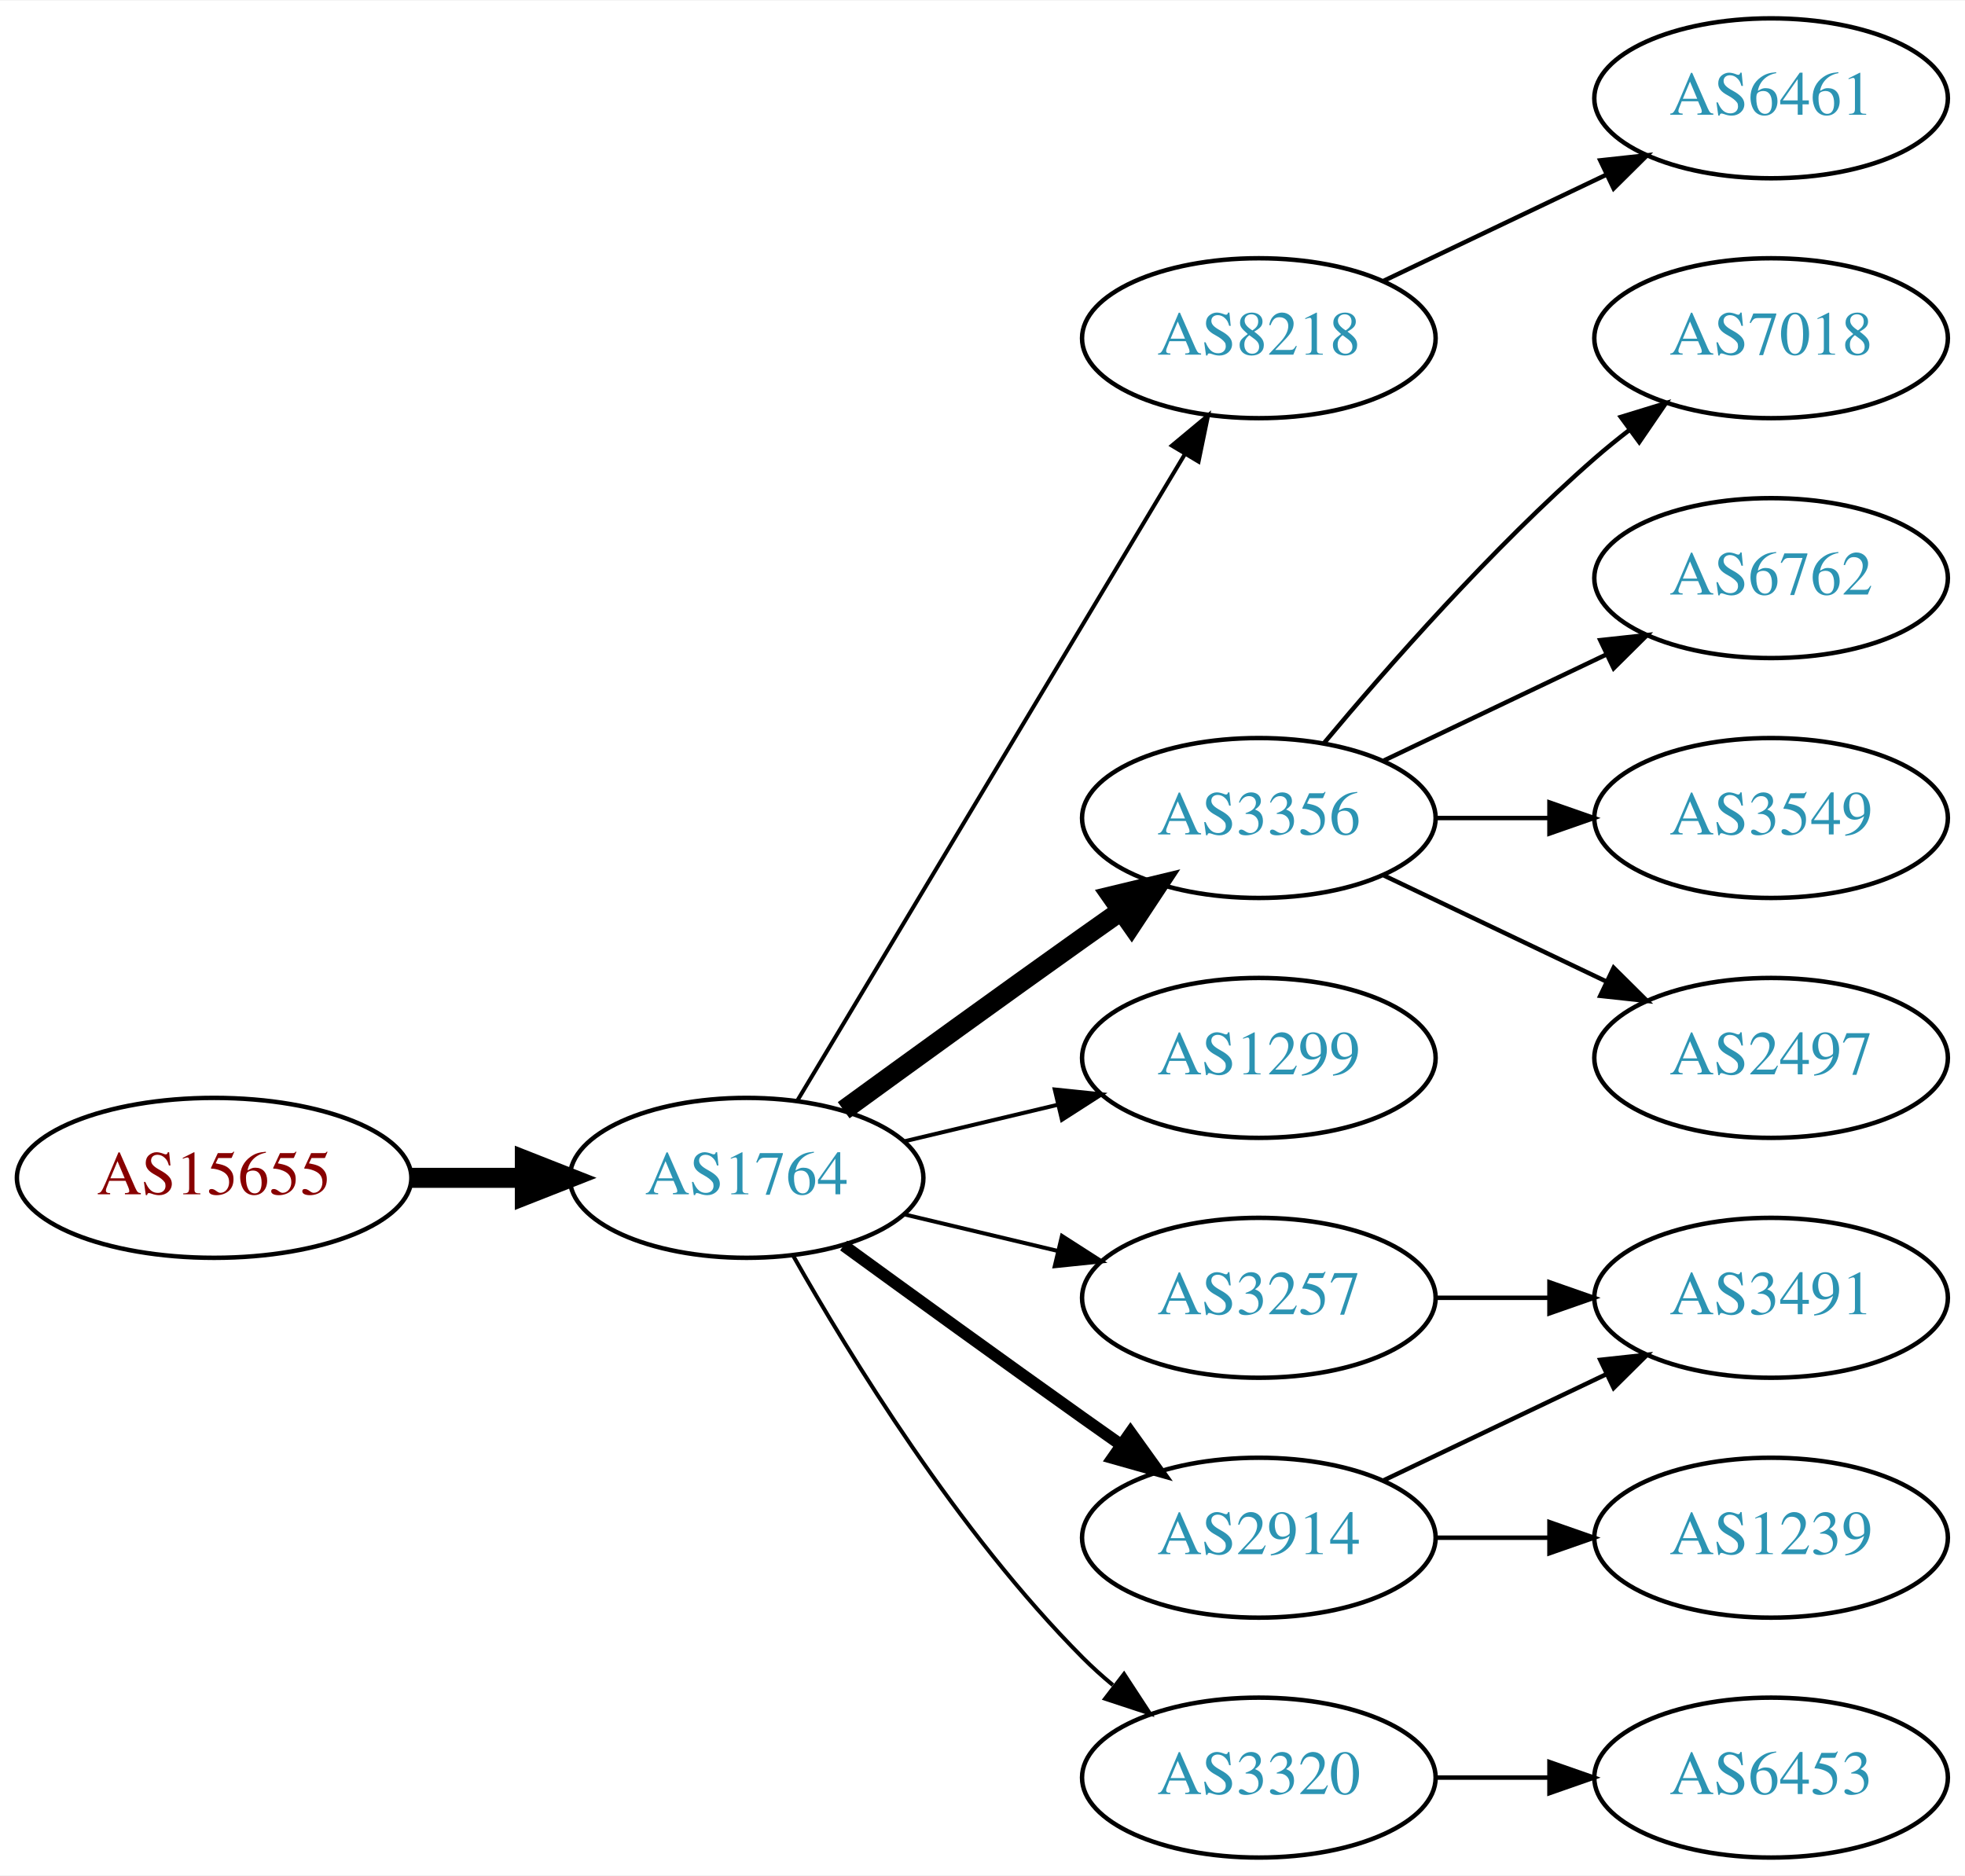
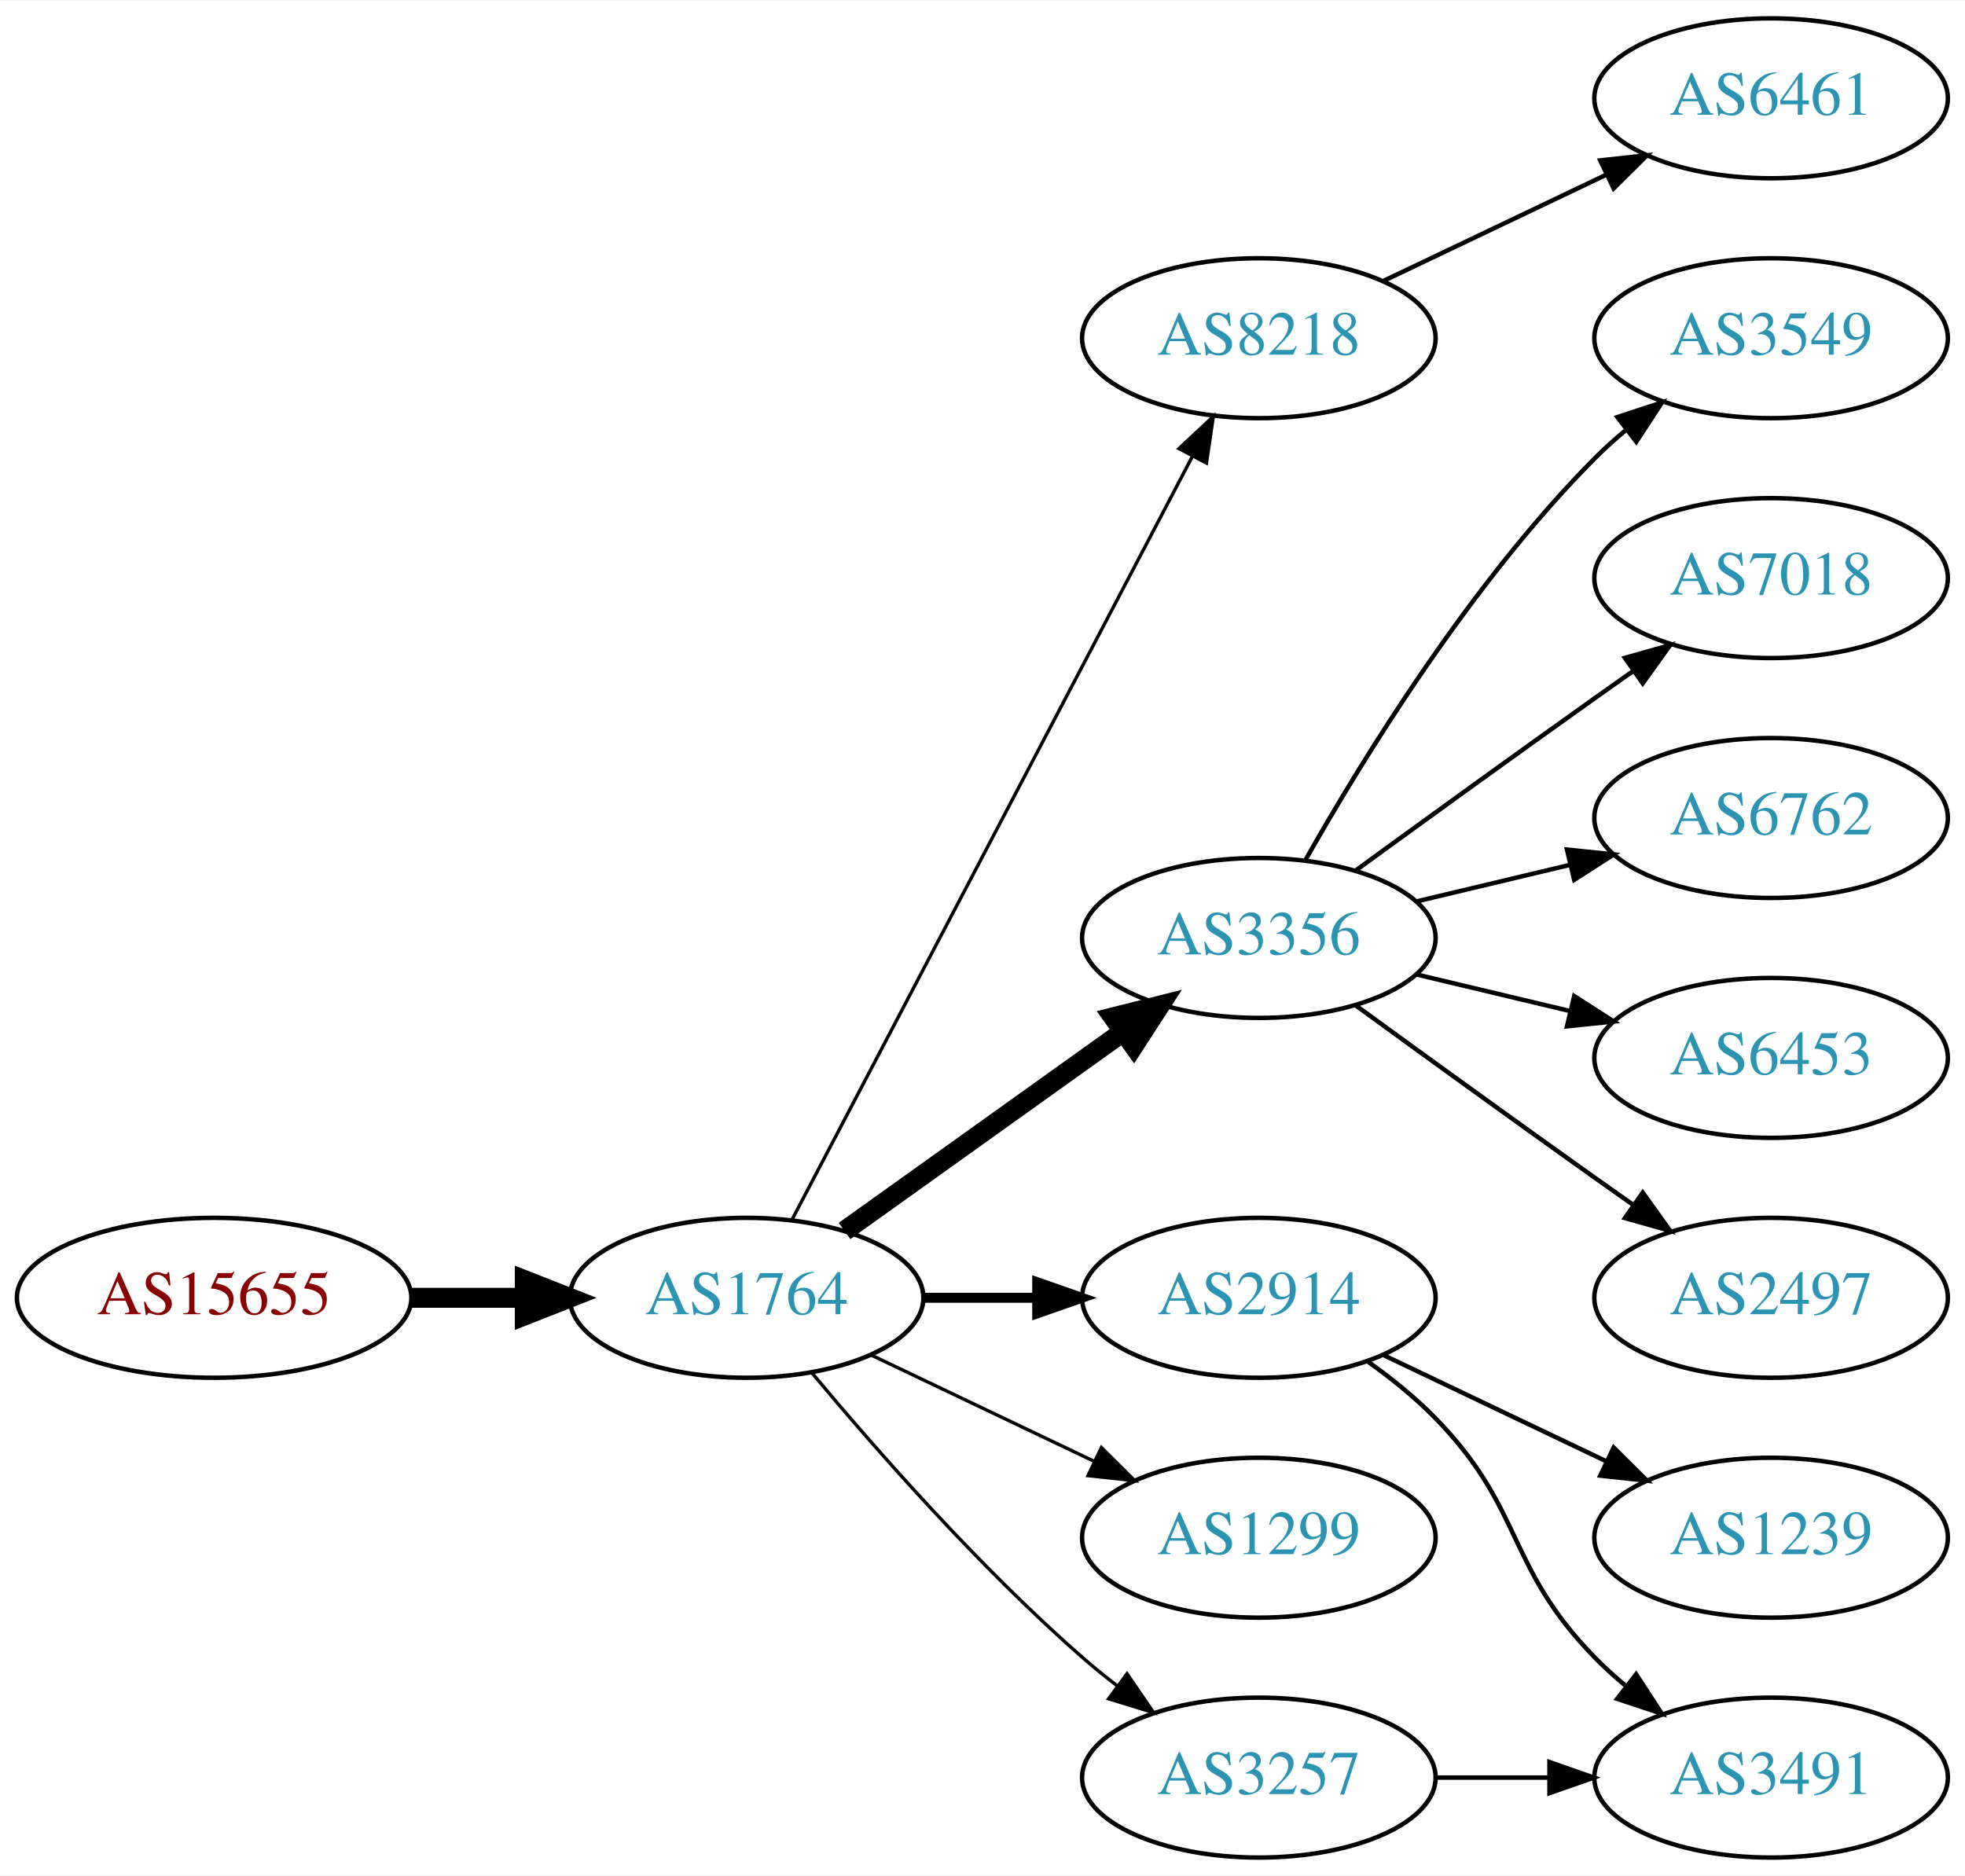
<svg xmlns="http://www.w3.org/2000/svg" xmlns:xlink="http://www.w3.org/1999/xlink" width="442pt" height="422pt" viewBox="0.00 0.00 442.27 422.00">
  <g id="graph0" class="graph" transform="scale(1 1) rotate(0) translate(4 418)">
    <polygon fill="white" stroke="none" points="-4,4 -4,-418 438.271,-418 438.271,4 -4,4" />
    <g id="node1" class="node">
      <g id="a_node1">
        <a xlink:href="/asn/15655" xlink:title="AS15655 ~ MANZ Solutions GmbH [AT]">
-           <ellipse fill="#ffffff" stroke="black" cx="44.196" cy="-153" rx="44.393" ry="18" />
-           <text text-anchor="middle" x="44.196" y="-149.3" font-family="Times,serif" font-size="14.00" fill="#880000">AS15655</text>
+           <ellipse fill="#ffffff" stroke="black" cx="44.196" cy="-126" rx="44.393" ry="18" />
+           <text text-anchor="middle" x="44.196" y="-122.3" font-family="Times,serif" font-size="14.00" fill="#880000">AS15655</text>
        </a>
      </g>
    </g>
    <g id="node2" class="node">
      <g id="a_node2">
        <a xlink:href="/asn/1764" xlink:title="AS1764 ~ NEXTLAYER-AS [AT]">
-           <ellipse fill="#ffffff" stroke="black" cx="164.039" cy="-153" rx="39.794" ry="18" />
-           <text text-anchor="middle" x="164.039" y="-149.3" font-family="Times,serif" font-size="14.00" fill="#2c94b3">AS1764</text>
+           <ellipse fill="#ffffff" stroke="black" cx="164.039" cy="-126" rx="39.794" ry="18" />
+           <text text-anchor="middle" x="164.039" y="-122.3" font-family="Times,serif" font-size="14.00" fill="#2c94b3">AS1764</text>
        </a>
      </g>
    </g>
    <g id="edge1" class="edge">
-       <path fill="none" stroke="black" stroke-width="4.5" d="M88.407,-153C96.72,-153 105.482,-153 113.965,-153" />
-       <polygon fill="black" stroke="black" stroke-width="4.5" points="114.123,-156.938 124.123,-153 114.123,-149.063 114.123,-156.938" />
+       <path fill="none" stroke="black" stroke-width="4.5" d="M88.407,-126C96.72,-126 105.482,-126 113.965,-126" />
+       <polygon fill="black" stroke="black" stroke-width="4.5" points="114.123,-129.938 124.123,-126 114.123,-122.063 114.123,-129.938" />
    </g>
    <g id="node3" class="node">
      <g id="a_node3">
        <a xlink:href="/asn/8218" xlink:title="AS8218 ~ legacy Neotelecoms [FR]">
          <ellipse fill="#ffffff" stroke="black" cx="279.332" cy="-342" rx="39.794" ry="18" />
          <text text-anchor="middle" x="279.332" y="-338.3" font-family="Times,serif" font-size="14.00" fill="#2c94b3">AS8218</text>
        </a>
      </g>
    </g>
    <g id="edge2" class="edge">
-       <path fill="none" stroke="black" stroke-width="0.9" d="M175.494,-170.442C195.475,-203.775 239.18,-276.686 262.666,-315.866" />
-       <polygon fill="black" stroke="black" stroke-width="0.9" points="259.758,-317.823 267.902,-324.6 265.762,-314.224 259.758,-317.823" />
+       <path fill="none" stroke="black" stroke-width="0.75" d="M174.31,-143.676C194.151,-181.505 240.829,-270.499 264.316,-315.278" />
+       <polygon fill="black" stroke="black" stroke-width="0.75" points="261.347,-317.152 269.091,-324.383 267.546,-313.901 261.347,-317.152" />
    </g>
    <g id="node4" class="node">
      <g id="a_node4">
-         <a xlink:href="/asn/3356" xlink:title="AS3356 ~ Level 3 Parent, LLC [US]">
-           <ellipse fill="#ffffff" stroke="black" cx="279.332" cy="-234" rx="39.794" ry="18" />
-           <text text-anchor="middle" x="279.332" y="-230.3" font-family="Times,serif" font-size="14.00" fill="#2c94b3">AS3356</text>
+         <a xlink:href="/asn/2914" xlink:title="AS2914 ~ NTT America, Inc. [US]">
+           <ellipse fill="#ffffff" stroke="black" cx="279.332" cy="-126" rx="39.794" ry="18" />
+           <text text-anchor="middle" x="279.332" y="-122.3" font-family="Times,serif" font-size="14.00" fill="#2c94b3">AS2914</text>
        </a>
      </g>
    </g>
    <g id="edge3" class="edge">
-       <path fill="none" stroke="black" stroke-width="4.5" d="M185.887,-168.222C200.821,-179.091 221.435,-194.025 239.685,-207 242.506,-209.005 245.449,-211.085 248.397,-213.159" />
-       <polygon fill="black" stroke="black" stroke-width="4.5" points="246.173,-216.409 256.621,-218.926 250.694,-209.961 246.173,-216.409" />
+       <path fill="none" stroke="black" stroke-width="2.25" d="M203.711,-126C211.914,-126 220.678,-126 229.21,-126" />
+       <polygon fill="black" stroke="black" stroke-width="2.25" points="229.449,-129.5 239.449,-126 229.449,-122.5 229.449,-129.5" />
    </g>
    <g id="node5" class="node">
      <g id="a_node5">
-         <a xlink:href="/asn/1299" xlink:title="AS1299 ~ Telia Carrier [EU]">
-           <ellipse fill="#ffffff" stroke="black" cx="279.332" cy="-180" rx="39.794" ry="18" />
-           <text text-anchor="middle" x="279.332" y="-176.3" font-family="Times,serif" font-size="14.00" fill="#2c94b3">AS1299</text>
+         <a xlink:href="/asn/3356" xlink:title="AS3356 ~ Level 3 Parent, LLC [US]">
+           <ellipse fill="#ffffff" stroke="black" cx="279.332" cy="-207" rx="39.794" ry="18" />
+           <text text-anchor="middle" x="279.332" y="-203.3" font-family="Times,serif" font-size="14.00" fill="#2c94b3">AS3356</text>
        </a>
      </g>
    </g>
    <g id="edge4" class="edge">
-       <path fill="none" stroke="black" stroke-width="0.9" d="M199.646,-161.248C210.517,-163.838 222.671,-166.735 234.114,-169.462" />
-       <polygon fill="black" stroke="black" stroke-width="0.9" points="233.397,-172.889 243.936,-171.803 235.02,-166.08 233.397,-172.889" />
+       <path fill="none" stroke="black" stroke-width="4.5" d="M186.083,-141.046C203.697,-153.639 229.036,-171.755 248.701,-185.816" />
+       <polygon fill="black" stroke="black" stroke-width="4.5" points="246.591,-189.147 257.016,-191.76 251.171,-182.741 246.591,-189.147" />
    </g>
    <g id="node6" class="node">
      <g id="a_node6">
-         <a xlink:href="/asn/3257" xlink:title="AS3257 ~ GTT [DE]">
-           <ellipse fill="#ffffff" stroke="black" cx="279.332" cy="-126" rx="39.794" ry="18" />
-           <text text-anchor="middle" x="279.332" y="-122.3" font-family="Times,serif" font-size="14.00" fill="#2c94b3">AS3257</text>
+         <a xlink:href="/asn/1299" xlink:title="AS1299 ~ Telia Carrier [EU]">
+           <ellipse fill="#ffffff" stroke="black" cx="279.332" cy="-72" rx="39.794" ry="18" />
+           <text text-anchor="middle" x="279.332" y="-68.3" font-family="Times,serif" font-size="14.00" fill="#2c94b3">AS1299</text>
        </a>
      </g>
    </g>
    <g id="edge5" class="edge">
-       <path fill="none" stroke="black" stroke-width="0.9" d="M199.646,-144.752C210.517,-142.162 222.671,-139.265 234.114,-136.538" />
-       <polygon fill="black" stroke="black" stroke-width="0.9" points="235.02,-139.92 243.936,-134.197 233.397,-133.111 235.02,-139.92" />
+       <path fill="none" stroke="black" stroke-width="0.75" d="M192.175,-113.066C207.169,-105.919 225.99,-96.948 242.213,-89.215" />
+       <polygon fill="black" stroke="black" stroke-width="0.75" points="243.895,-92.291 251.417,-84.829 240.884,-85.972 243.895,-92.291" />
    </g>
    <g id="node7" class="node">
      <g id="a_node7">
-         <a xlink:href="/asn/2914" xlink:title="AS2914 ~ NTT America, Inc. [US]">
-           <ellipse fill="#ffffff" stroke="black" cx="279.332" cy="-72" rx="39.794" ry="18" />
-           <text text-anchor="middle" x="279.332" y="-68.3" font-family="Times,serif" font-size="14.00" fill="#2c94b3">AS2914</text>
+         <a xlink:href="/asn/3257" xlink:title="AS3257 ~ GTT [DE]">
+           <ellipse fill="#ffffff" stroke="black" cx="279.332" cy="-18" rx="39.794" ry="18" />
+           <text text-anchor="middle" x="279.332" y="-14.3" font-family="Times,serif" font-size="14.00" fill="#2c94b3">AS3257</text>
        </a>
      </g>
    </g>
    <g id="edge6" class="edge">
-       <path fill="none" stroke="black" stroke-width="2.7" d="M185.887,-137.778C200.821,-126.909 221.435,-111.975 239.685,-99 242.506,-96.995 245.449,-94.915 248.397,-92.841" />
-       <polygon fill="black" stroke="black" stroke-width="2.7" points="250.443,-95.681 256.621,-87.074 246.424,-89.95 250.443,-95.681" />
+       <path fill="none" stroke="black" stroke-width="0.75" d="M178.669,-109.183C192.951,-92.071 216.498,-65.255 239.685,-45 242.151,-42.846 244.789,-40.706 247.487,-38.628" />
+       <polygon fill="black" stroke="black" stroke-width="0.75" points="249.66,-41.375 255.641,-32.63 245.512,-35.736 249.66,-41.375" />
    </g>
    <g id="node8" class="node">
      <g id="a_node8">
-         <a xlink:href="/asn/3320" xlink:title="AS3320 ~ DTAG [DE]">
-           <ellipse fill="#ffffff" stroke="black" cx="279.332" cy="-18" rx="39.794" ry="18" />
-           <text text-anchor="middle" x="279.332" y="-14.3" font-family="Times,serif" font-size="14.00" fill="#2c94b3">AS3320</text>
-         </a>
-       </g>
-     </g>
-     <g id="edge7" class="edge">
-       <path fill="none" stroke="black" stroke-width="0.9" d="M174.498,-135.51C187.28,-112.904 211.712,-73.114 239.685,-45 241.796,-42.879 244.092,-40.812 246.477,-38.829" />
-       <polygon fill="black" stroke="black" stroke-width="0.9" points="248.993,-41.31 254.793,-32.444 244.73,-35.758 248.993,-41.31" />
-     </g>
-     <g id="node9" class="node">
-       <g id="a_node9">
        <a xlink:href="/asn/6461" xlink:title="AS6461 ~ Zayo Bandwidth [US]">
          <ellipse fill="#ffffff" stroke="black" cx="394.625" cy="-396" rx="39.794" ry="18" />
          <text text-anchor="middle" x="394.625" y="-392.3" font-family="Times,serif" font-size="14.00" fill="#2c94b3">AS6461</text>
        </a>
      </g>
    </g>
-     <g id="edge8" class="edge">
+     <g id="edge7" class="edge">
      <path fill="none" stroke="black" d="M307.468,-354.934C322.462,-362.081 341.283,-371.052 357.506,-378.785" />
      <polygon fill="black" stroke="black" points="356.177,-382.028 366.71,-383.171 359.188,-375.709 356.177,-382.028" />
    </g>
-     <g id="node10" class="node">
-       <g id="a_node10">
-         <a xlink:href="/asn/7018" xlink:title="AS7018 ~ ATT-INTERNET4 [US]">
-           <ellipse fill="#ffffff" stroke="black" cx="394.625" cy="-342" rx="39.794" ry="18" />
-           <text text-anchor="middle" x="394.625" y="-338.3" font-family="Times,serif" font-size="14.00" fill="#2c94b3">AS7018</text>
-         </a>
-       </g>
-     </g>
-     <g id="edge9" class="edge">
-       <path fill="none" stroke="black" d="M293.962,-250.817C308.244,-267.929 331.791,-294.745 354.978,-315 357.444,-317.154 360.082,-319.294 362.78,-321.372" />
-       <polygon fill="black" stroke="black" points="360.805,-324.264 370.934,-327.37 364.953,-318.625 360.805,-324.264" />
-     </g>
-     <g id="node11" class="node">
-       <g id="a_node11">
-         <a xlink:href="/asn/6762" xlink:title="AS6762 ~ TELECOM ITALIA SPARKLE S.p.A. [IT]">
-           <ellipse fill="#ffffff" stroke="black" cx="394.625" cy="-288" rx="39.794" ry="18" />
-           <text text-anchor="middle" x="394.625" y="-284.3" font-family="Times,serif" font-size="14.00" fill="#2c94b3">AS6762</text>
-         </a>
-       </g>
-     </g>
-     <g id="edge10" class="edge">
-       <path fill="none" stroke="black" d="M307.468,-246.934C322.462,-254.081 341.283,-263.052 357.506,-270.785" />
-       <polygon fill="black" stroke="black" points="356.177,-274.028 366.71,-275.171 359.188,-267.709 356.177,-274.028" />
-     </g>
-     <g id="node12" class="node">
-       <g id="a_node12">
-         <a xlink:href="/asn/3549" xlink:title="AS3549 ~ Level 3 Parent, LLC [US]">
-           <ellipse fill="#ffffff" stroke="black" cx="394.625" cy="-234" rx="39.794" ry="18" />
-           <text text-anchor="middle" x="394.625" y="-230.3" font-family="Times,serif" font-size="14.00" fill="#2c94b3">AS3549</text>
-         </a>
-       </g>
-     </g>
-     <g id="edge11" class="edge">
-       <path fill="none" stroke="black" d="M319.004,-234C327.207,-234 335.971,-234 344.503,-234" />
-       <polygon fill="black" stroke="black" points="344.742,-237.5 354.742,-234 344.742,-230.5 344.742,-237.5" />
-     </g>
-     <g id="node13" class="node">
-       <g id="a_node13">
-         <a xlink:href="/asn/2497" xlink:title="AS2497 ~ Internet Initiative Japan Inc. [JP]">
-           <ellipse fill="#ffffff" stroke="black" cx="394.625" cy="-180" rx="39.794" ry="18" />
-           <text text-anchor="middle" x="394.625" y="-176.3" font-family="Times,serif" font-size="14.00" fill="#2c94b3">AS2497</text>
-         </a>
-       </g>
-     </g>
-     <g id="edge12" class="edge">
-       <path fill="none" stroke="black" d="M307.468,-221.066C322.462,-213.919 341.283,-204.948 357.506,-197.215" />
-       <polygon fill="black" stroke="black" points="359.188,-200.291 366.71,-192.829 356.177,-193.972 359.188,-200.291" />
-     </g>
-     <g id="node14" class="node">
-       <g id="a_node14">
-         <a xlink:href="/asn/3491" xlink:title="AS3491 ~ PCCW Global, Inc. [US]">
-           <ellipse fill="#ffffff" stroke="black" cx="394.625" cy="-126" rx="39.794" ry="18" />
-           <text text-anchor="middle" x="394.625" y="-122.3" font-family="Times,serif" font-size="14.00" fill="#2c94b3">AS3491</text>
-         </a>
-       </g>
-     </g>
-     <g id="edge13" class="edge">
-       <path fill="none" stroke="black" d="M319.004,-126C327.207,-126 335.971,-126 344.503,-126" />
-       <polygon fill="black" stroke="black" points="344.742,-129.5 354.742,-126 344.742,-122.5 344.742,-129.5" />
-     </g>
-     <g id="edge14" class="edge">
-       <path fill="none" stroke="black" d="M307.468,-84.934C322.462,-92.081 341.283,-101.052 357.506,-108.785" />
-       <polygon fill="black" stroke="black" points="356.177,-112.028 366.71,-113.171 359.188,-105.709 356.177,-112.028" />
-     </g>
-     <g id="node15" class="node">
-       <g id="a_node15">
+     <g id="node9" class="node">
+       <g id="a_node9">
        <a xlink:href="/asn/1239" xlink:title="AS1239 ~ Sprint [US]">
          <ellipse fill="#ffffff" stroke="black" cx="394.625" cy="-72" rx="39.794" ry="18" />
          <text text-anchor="middle" x="394.625" y="-68.3" font-family="Times,serif" font-size="14.00" fill="#2c94b3">AS1239</text>
        </a>
      </g>
    </g>
-     <g id="edge15" class="edge">
-       <path fill="none" stroke="black" d="M319.004,-72C327.207,-72 335.971,-72 344.503,-72" />
-       <polygon fill="black" stroke="black" points="344.742,-75.5 354.742,-72 344.742,-68.5 344.742,-75.5" />
+     <g id="edge8" class="edge">
+       <path fill="none" stroke="black" d="M307.468,-113.066C322.462,-105.919 341.283,-96.948 357.506,-89.215" />
+       <polygon fill="black" stroke="black" points="359.188,-92.291 366.71,-84.829 356.177,-85.972 359.188,-92.291" />
    </g>
-     <g id="node16" class="node">
-       <g id="a_node16">
-         <a xlink:href="/asn/6453" xlink:title="AS6453 ~ TATA COMMUNICATIONS (AMERICA) INC [US]">
+     <g id="node10" class="node">
+       <g id="a_node10">
+         <a xlink:href="/asn/3491" xlink:title="AS3491 ~ PCCW Global, Inc. [US]">
          <ellipse fill="#ffffff" stroke="black" cx="394.625" cy="-18" rx="39.794" ry="18" />
-           <text text-anchor="middle" x="394.625" y="-14.3" font-family="Times,serif" font-size="14.00" fill="#2c94b3">AS6453</text>
+           <text text-anchor="middle" x="394.625" y="-14.3" font-family="Times,serif" font-size="14.00" fill="#2c94b3">AS3491</text>
        </a>
      </g>
    </g>
-     <g id="edge16" class="edge">
+     <g id="edge9" class="edge">
+       <path fill="none" stroke="black" d="M303.926,-111.611C309.182,-107.852 314.513,-103.563 318.978,-99 339.151,-78.383 334.806,-65.617 354.978,-45 357.071,-42.861 359.354,-40.782 361.731,-38.79" />
+       <polygon fill="black" stroke="black" points="364.249,-41.268 370.031,-32.389 359.974,-35.725 364.249,-41.268" />
+     </g>
+     <g id="node11" class="node">
+       <g id="a_node11">
+         <a xlink:href="/asn/6453" xlink:title="AS6453 ~ TATA COMMUNICATIONS (AMERICA) INC [US]">
+           <ellipse fill="#ffffff" stroke="black" cx="394.625" cy="-180" rx="39.794" ry="18" />
+           <text text-anchor="middle" x="394.625" y="-176.3" font-family="Times,serif" font-size="14.00" fill="#2c94b3">AS6453</text>
+         </a>
+       </g>
+     </g>
+     <g id="edge10" class="edge">
+       <path fill="none" stroke="black" d="M314.939,-198.752C325.81,-196.162 337.964,-193.265 349.407,-190.538" />
+       <polygon fill="black" stroke="black" points="350.313,-193.92 359.229,-188.197 348.69,-187.111 350.313,-193.92" />
+     </g>
+     <g id="node12" class="node">
+       <g id="a_node12">
+         <a xlink:href="/asn/2497" xlink:title="AS2497 ~ Internet Initiative Japan Inc. [JP]">
+           <ellipse fill="#ffffff" stroke="black" cx="394.625" cy="-126" rx="39.794" ry="18" />
+           <text text-anchor="middle" x="394.625" y="-122.3" font-family="Times,serif" font-size="14.00" fill="#2c94b3">AS2497</text>
+         </a>
+       </g>
+     </g>
+     <g id="edge11" class="edge">
+       <path fill="none" stroke="black" d="M301.18,-191.778C316.114,-180.909 336.727,-165.975 354.978,-153 357.799,-150.995 360.742,-148.915 363.69,-146.841" />
+       <polygon fill="black" stroke="black" points="365.736,-149.681 371.914,-141.074 361.717,-143.95 365.736,-149.681" />
+     </g>
+     <g id="node13" class="node">
+       <g id="a_node13">
+         <a xlink:href="/asn/3549" xlink:title="AS3549 ~ Level 3 Parent, LLC [US]">
+           <ellipse fill="#ffffff" stroke="black" cx="394.625" cy="-342" rx="39.794" ry="18" />
+           <text text-anchor="middle" x="394.625" y="-338.3" font-family="Times,serif" font-size="14.00" fill="#2c94b3">AS3549</text>
+         </a>
+       </g>
+     </g>
+     <g id="edge12" class="edge">
+       <path fill="none" stroke="black" d="M289.791,-224.49C302.573,-247.096 327.005,-286.886 354.978,-315 357.089,-317.121 359.385,-319.188 361.77,-321.171" />
+       <polygon fill="black" stroke="black" points="360.023,-324.242 370.086,-327.556 364.286,-318.69 360.023,-324.242" />
+     </g>
+     <g id="node14" class="node">
+       <g id="a_node14">
+         <a xlink:href="/asn/7018" xlink:title="AS7018 ~ AT&amp;T Services, Inc. [US]">
+           <ellipse fill="#ffffff" stroke="black" cx="394.625" cy="-288" rx="39.794" ry="18" />
+           <text text-anchor="middle" x="394.625" y="-284.3" font-family="Times,serif" font-size="14.00" fill="#2c94b3">AS7018</text>
+         </a>
+       </g>
+     </g>
+     <g id="edge13" class="edge">
+       <path fill="none" stroke="black" d="M301.18,-222.222C316.114,-233.091 336.727,-248.025 354.978,-261 357.799,-263.005 360.742,-265.085 363.69,-267.159" />
+       <polygon fill="black" stroke="black" points="361.717,-270.05 371.914,-272.926 365.736,-264.319 361.717,-270.05" />
+     </g>
+     <g id="node15" class="node">
+       <g id="a_node15">
+         <a xlink:href="/asn/6762" xlink:title="AS6762 ~ TELECOM ITALIA SPARKLE S.p.A. [IT]">
+           <ellipse fill="#ffffff" stroke="black" cx="394.625" cy="-234" rx="39.794" ry="18" />
+           <text text-anchor="middle" x="394.625" y="-230.3" font-family="Times,serif" font-size="14.00" fill="#2c94b3">AS6762</text>
+         </a>
+       </g>
+     </g>
+     <g id="edge14" class="edge">
+       <path fill="none" stroke="black" d="M314.939,-215.248C325.81,-217.838 337.964,-220.735 349.407,-223.462" />
+       <polygon fill="black" stroke="black" points="348.69,-226.889 359.229,-225.803 350.313,-220.08 348.69,-226.889" />
+     </g>
+     <g id="edge15" class="edge">
      <path fill="none" stroke="black" d="M319.004,-18C327.207,-18 335.971,-18 344.503,-18" />
      <polygon fill="black" stroke="black" points="344.742,-21.5 354.742,-18 344.742,-14.5 344.742,-21.5" />
    </g>
  </g>
</svg>
